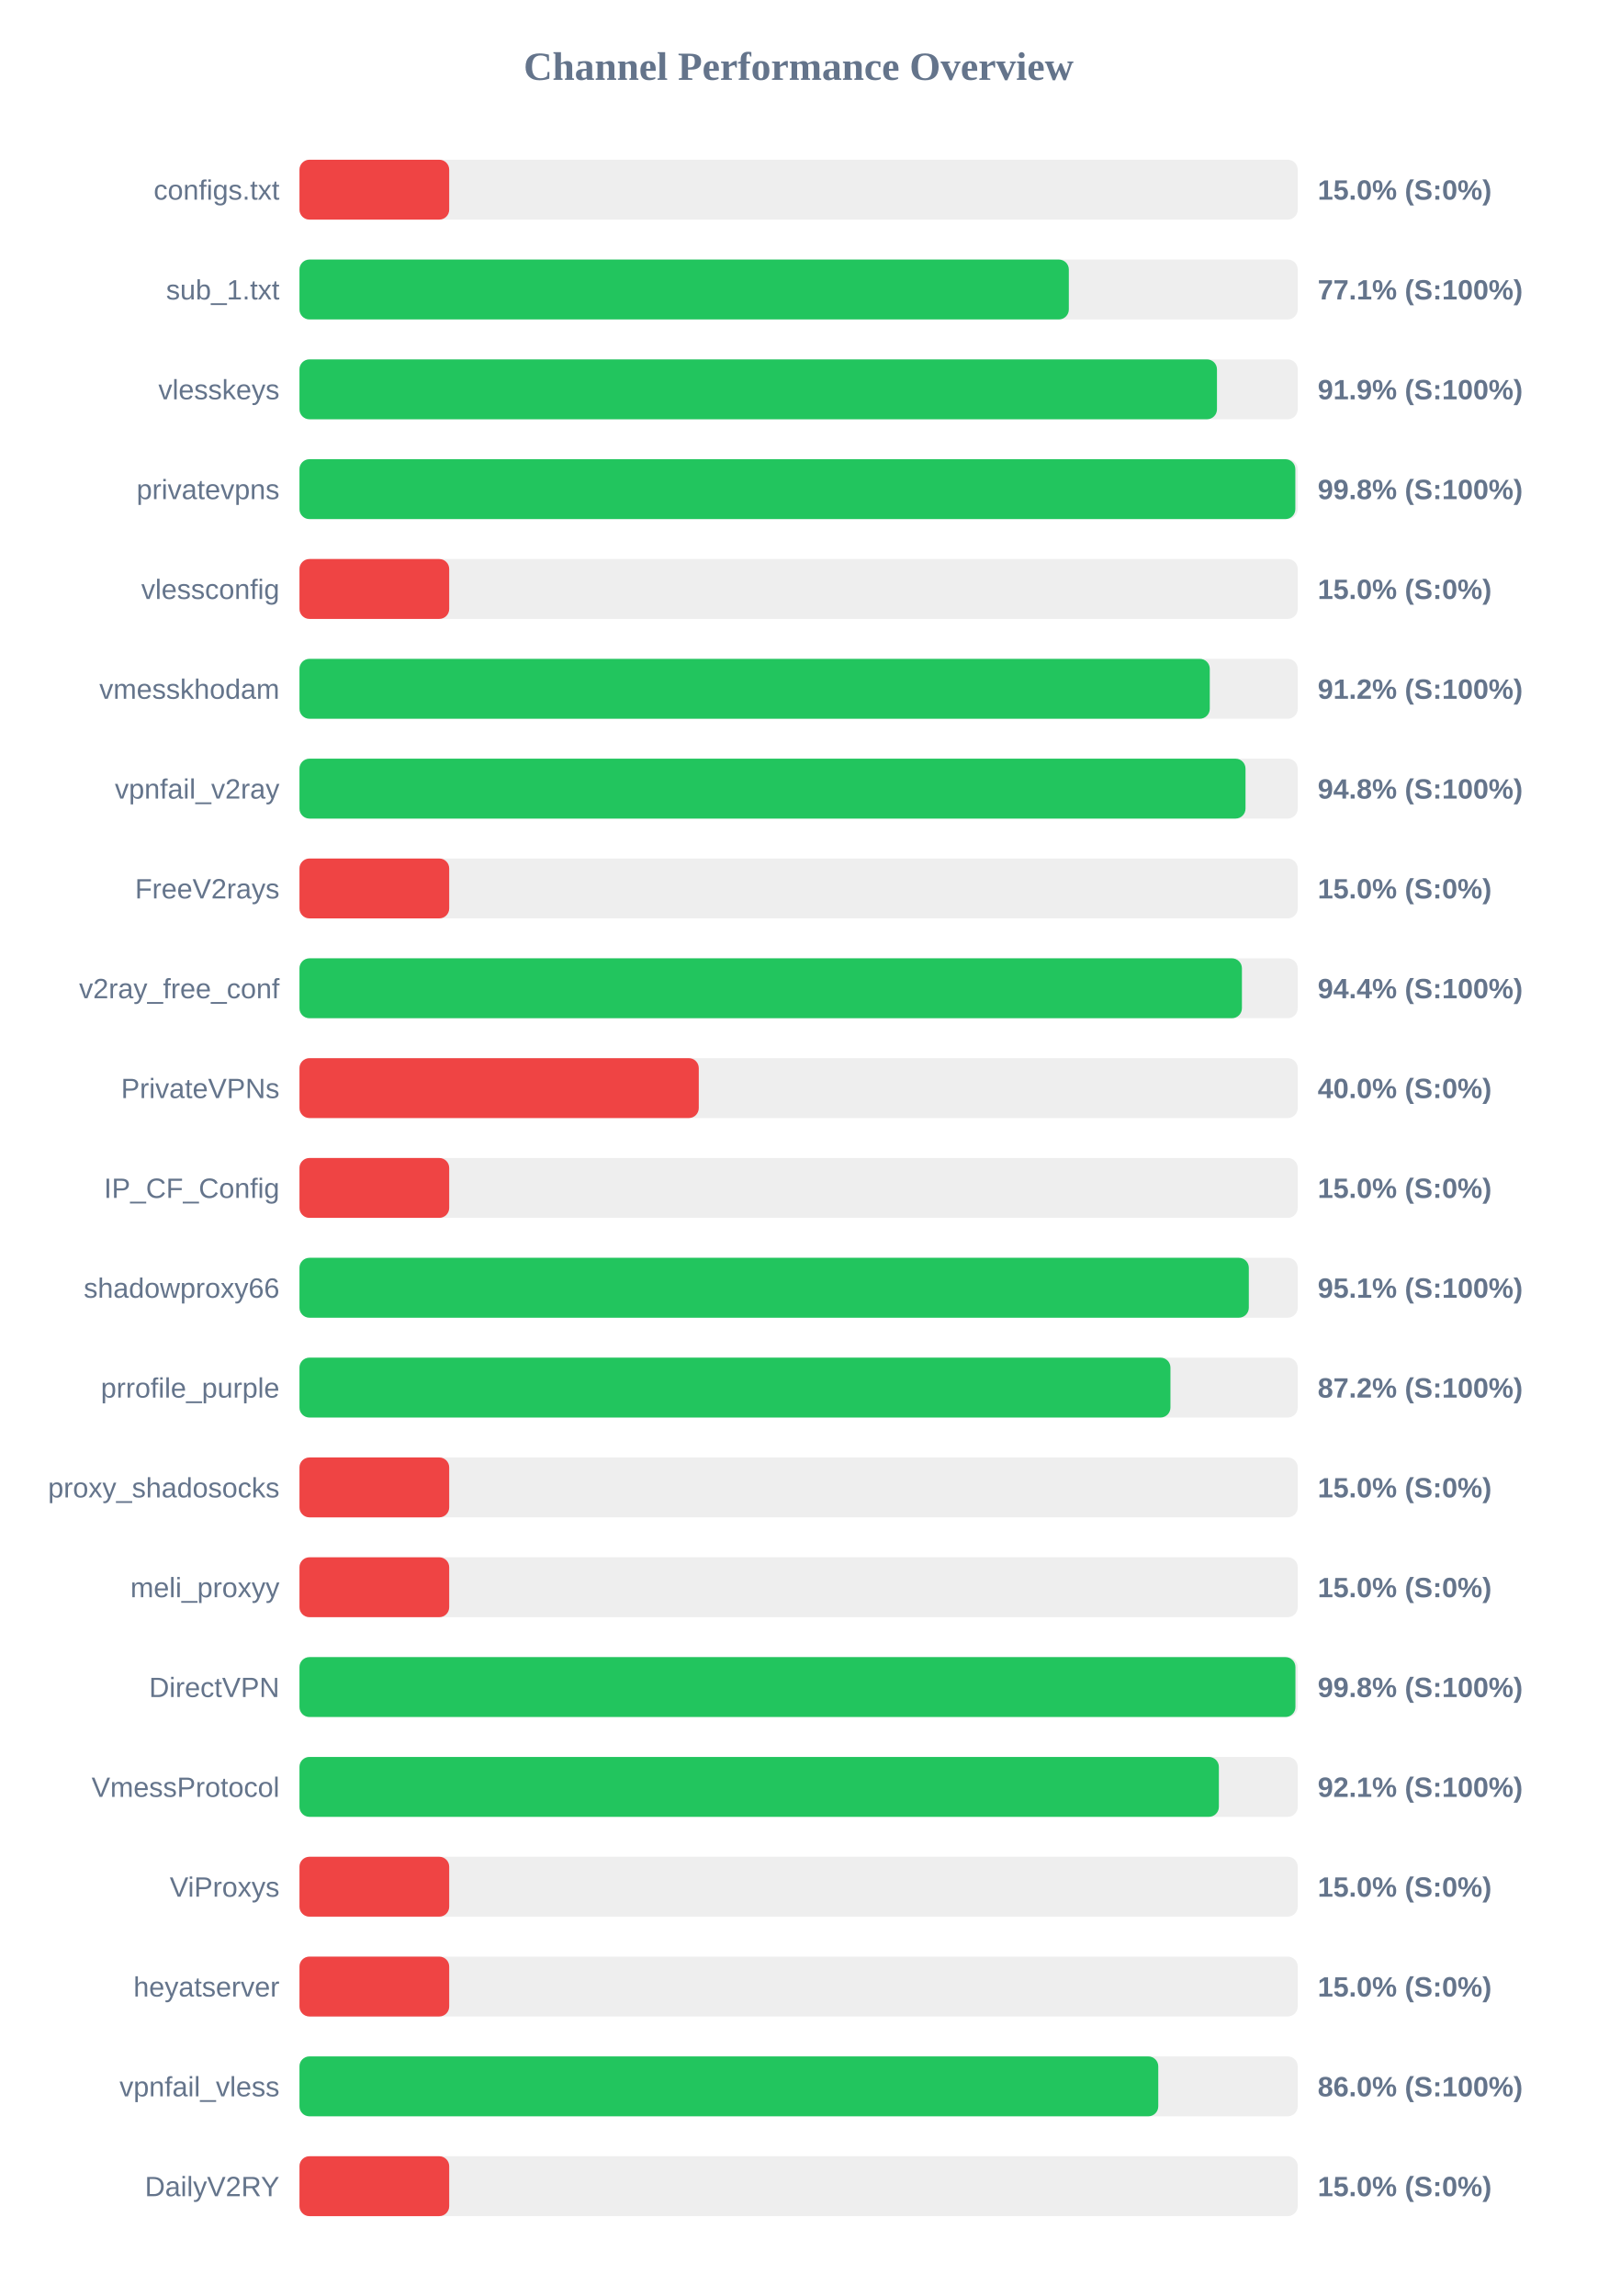
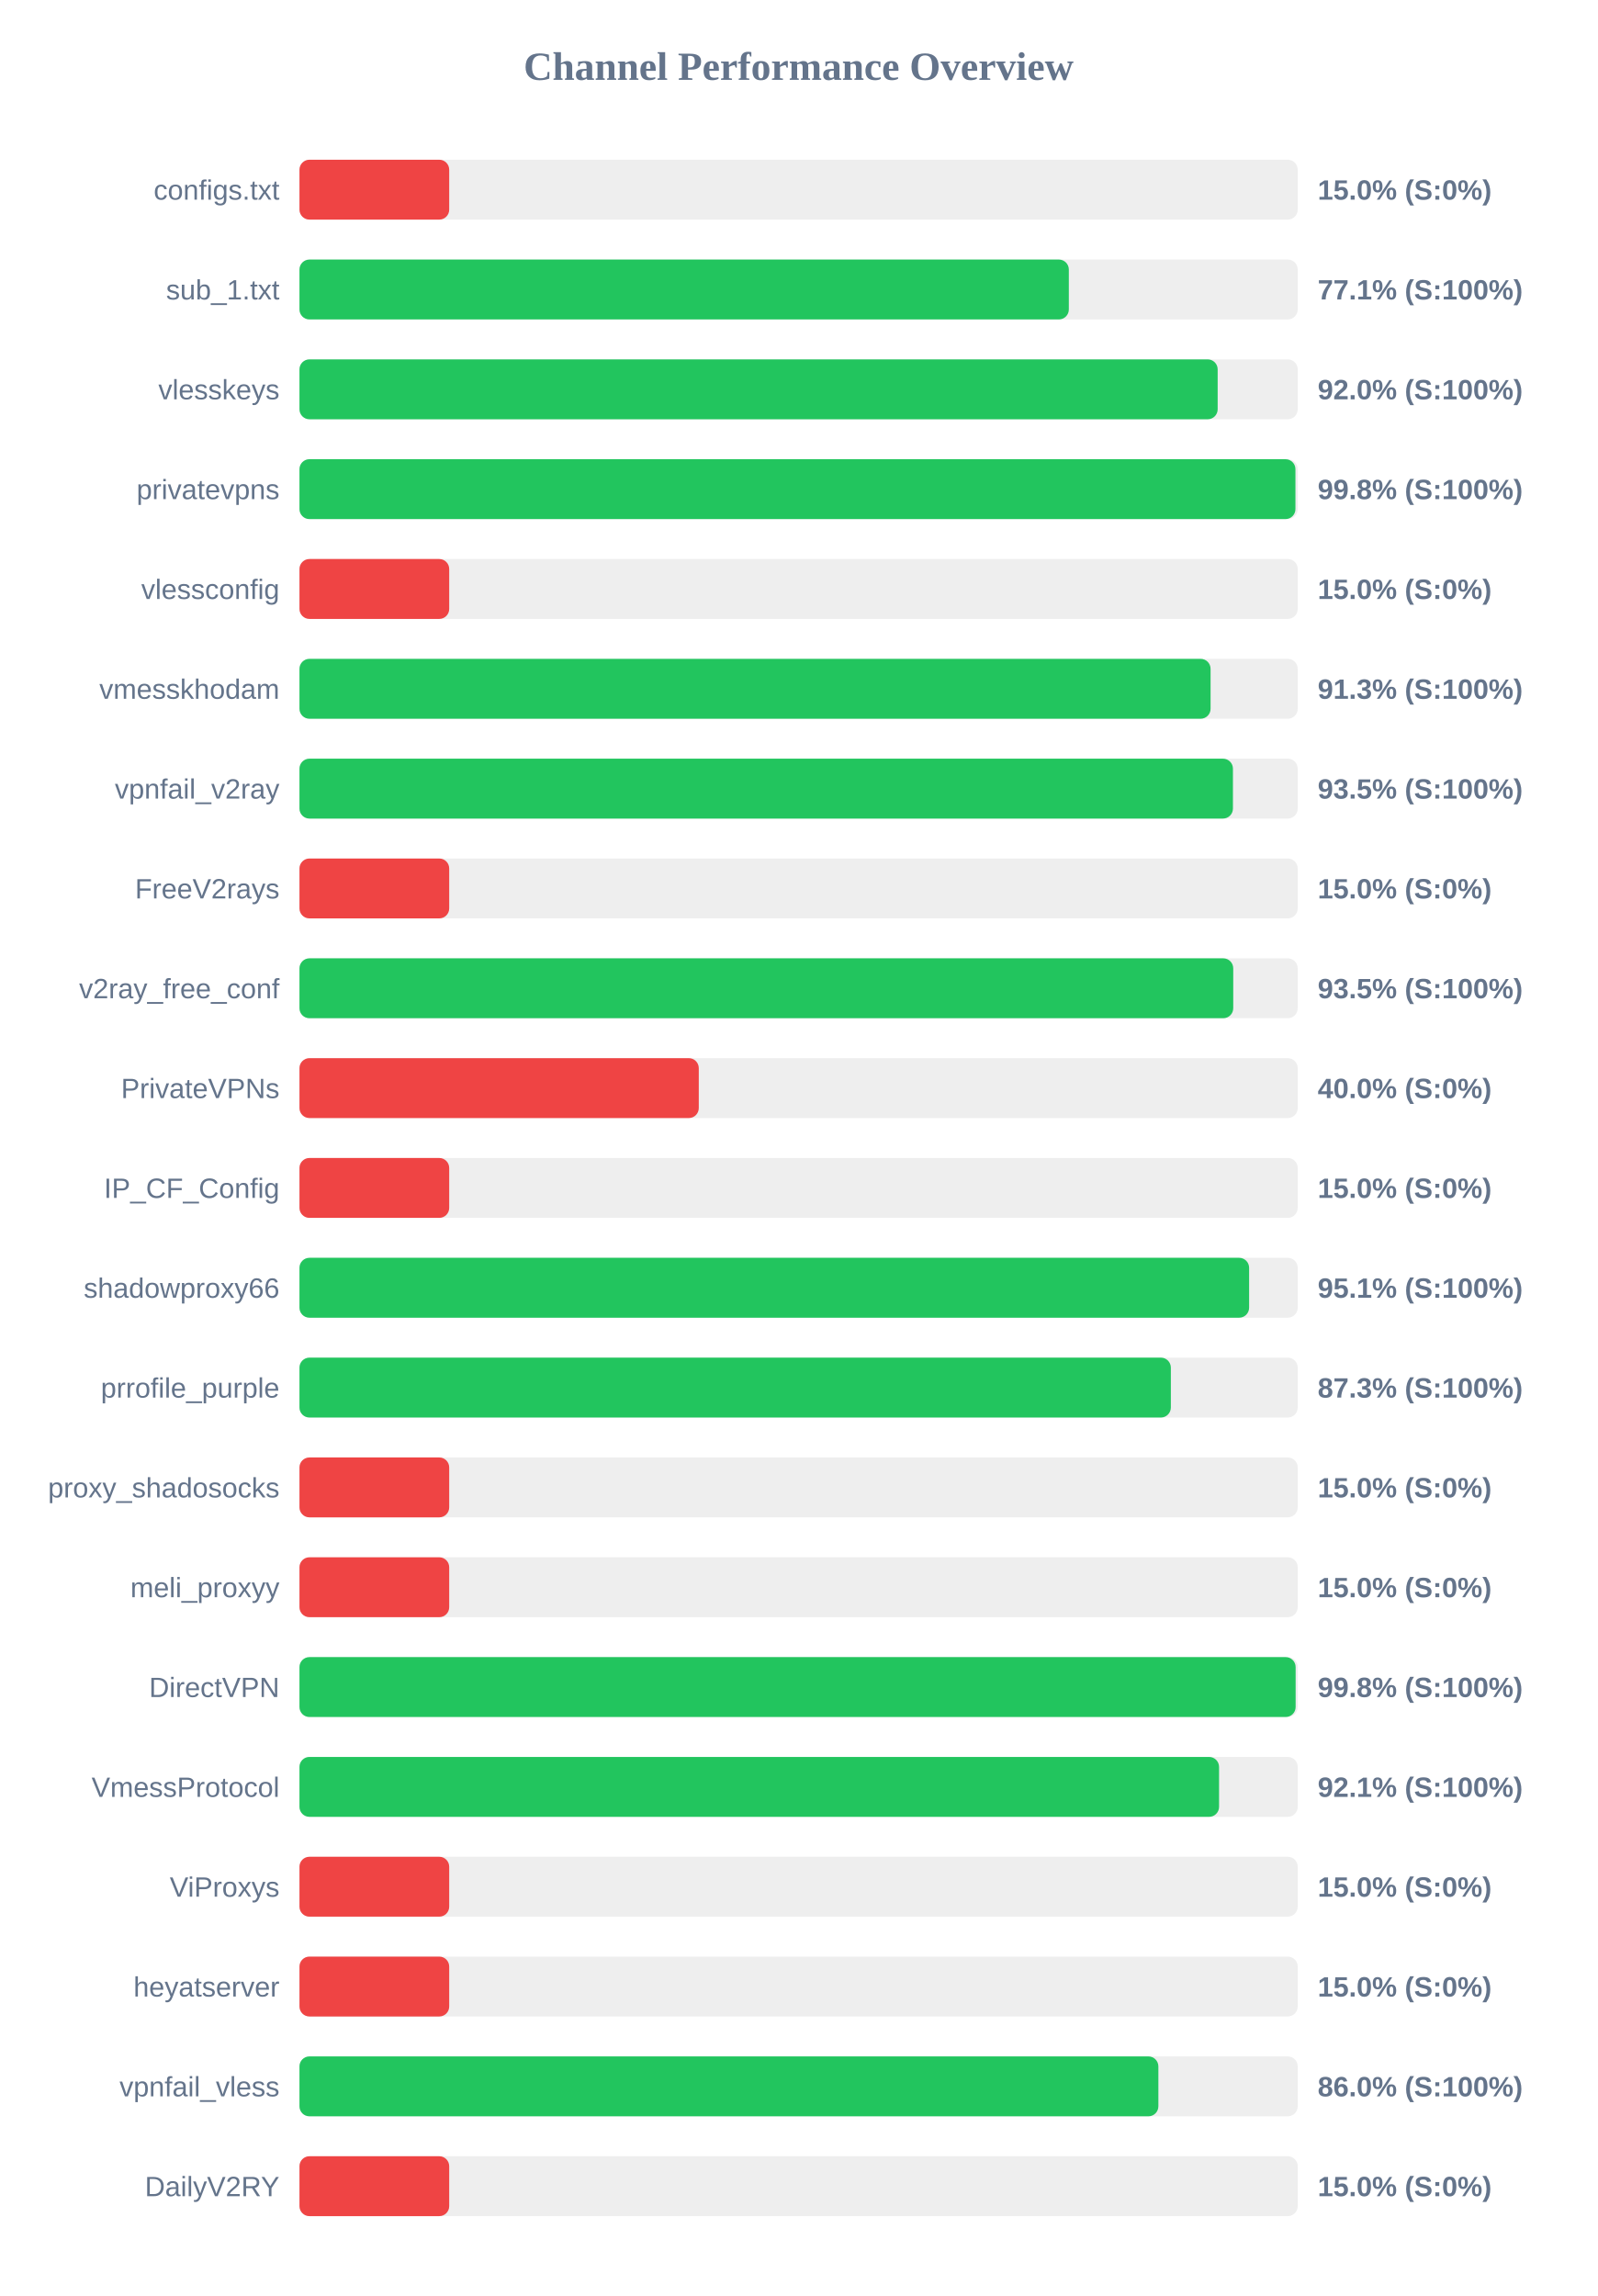
<svg xmlns="http://www.w3.org/2000/svg" width="800" height="1150" version="1.1">
  <style>
        .row { font: 14px Arial; fill: #64748b; }
        .score { font: bold 14px Arial; fill: #64748b; }
    </style>
  <text x="400" y="40" text-anchor="middle" font-size="20px" font-weight="bold" fill="#64748b">Channel Performance Overview</text>
  <rect x="150" y="80" width="500" height="30" fill="#eee" rx="5" />
  <rect x="150" y="80" width="75.0" height="30" fill="#ef4444" rx="5" />
  <text x="140" y="100" text-anchor="end" class="row">configs.txt</text>
  <text x="660" y="100" text-anchor="start" class="score">15.0% (S:0%)</text>
  <rect x="150" y="130" width="500" height="30" fill="#eee" rx="5" />
  <rect x="150" y="130" width="385.35" height="30" fill="#22c55e" rx="5" />
  <text x="140" y="150" text-anchor="end" class="row">sub_1.txt</text>
  <text x="660" y="150" text-anchor="start" class="score">77.1% (S:100%)</text>
  <rect x="150" y="180" width="500" height="30" fill="#eee" rx="5" />
-   <rect x="150" y="180" width="459.55" height="30" fill="#22c55e" rx="5" />
+   <rect x="150" y="180" width="459.9" height="30" fill="#22c55e" rx="5" />
  <text x="140" y="200" text-anchor="end" class="row">vlesskeys</text>
-   <text x="660" y="200" text-anchor="start" class="score">91.9% (S:100%)</text>
+   <text x="660" y="200" text-anchor="start" class="score">92.0% (S:100%)</text>
  <rect x="150" y="230" width="500" height="30" fill="#eee" rx="5" />
-   <rect x="150" y="230" width="498.8" height="30" fill="#22c55e" rx="5" />
+   <rect x="150" y="230" width="498.85" height="30" fill="#22c55e" rx="5" />
  <text x="140" y="250" text-anchor="end" class="row">privatevpns</text>
  <text x="660" y="250" text-anchor="start" class="score">99.8% (S:100%)</text>
  <rect x="150" y="280" width="500" height="30" fill="#eee" rx="5" />
  <rect x="150" y="280" width="75.0" height="30" fill="#ef4444" rx="5" />
  <text x="140" y="300" text-anchor="end" class="row">vlessconfig</text>
  <text x="660" y="300" text-anchor="start" class="score">15.0% (S:0%)</text>
  <rect x="150" y="330" width="500" height="30" fill="#eee" rx="5" />
-   <rect x="150" y="330" width="455.95" height="30" fill="#22c55e" rx="5" />
+   <rect x="150" y="330" width="456.35" height="30" fill="#22c55e" rx="5" />
  <text x="140" y="350" text-anchor="end" class="row">vmesskhodam</text>
-   <text x="660" y="350" text-anchor="start" class="score">91.2% (S:100%)</text>
+   <text x="660" y="350" text-anchor="start" class="score">91.3% (S:100%)</text>
  <rect x="150" y="380" width="500" height="30" fill="#eee" rx="5" />
-   <rect x="150" y="380" width="473.85" height="30" fill="#22c55e" rx="5" />
+   <rect x="150" y="380" width="467.55" height="30" fill="#22c55e" rx="5" />
  <text x="140" y="400" text-anchor="end" class="row">vpnfail_v2ray</text>
-   <text x="660" y="400" text-anchor="start" class="score">94.8% (S:100%)</text>
+   <text x="660" y="400" text-anchor="start" class="score">93.5% (S:100%)</text>
  <rect x="150" y="430" width="500" height="30" fill="#eee" rx="5" />
  <rect x="150" y="430" width="75.0" height="30" fill="#ef4444" rx="5" />
  <text x="140" y="450" text-anchor="end" class="row">FreeV2rays</text>
  <text x="660" y="450" text-anchor="start" class="score">15.0% (S:0%)</text>
  <rect x="150" y="480" width="500" height="30" fill="#eee" rx="5" />
-   <rect x="150" y="480" width="472.05" height="30" fill="#22c55e" rx="5" />
+   <rect x="150" y="480" width="467.7" height="30" fill="#22c55e" rx="5" />
  <text x="140" y="500" text-anchor="end" class="row">v2ray_free_conf</text>
-   <text x="660" y="500" text-anchor="start" class="score">94.4% (S:100%)</text>
+   <text x="660" y="500" text-anchor="start" class="score">93.5% (S:100%)</text>
  <rect x="150" y="530" width="500" height="30" fill="#eee" rx="5" />
  <rect x="150" y="530" width="200.0" height="30" fill="#ef4444" rx="5" />
  <text x="140" y="550" text-anchor="end" class="row">PrivateVPNs</text>
  <text x="660" y="550" text-anchor="start" class="score">40.0% (S:0%)</text>
  <rect x="150" y="580" width="500" height="30" fill="#eee" rx="5" />
  <rect x="150" y="580" width="75.0" height="30" fill="#ef4444" rx="5" />
  <text x="140" y="600" text-anchor="end" class="row">IP_CF_Config</text>
  <text x="660" y="600" text-anchor="start" class="score">15.0% (S:0%)</text>
  <rect x="150" y="630" width="500" height="30" fill="#eee" rx="5" />
-   <rect x="150" y="630" width="475.5" height="30" fill="#22c55e" rx="5" />
+   <rect x="150" y="630" width="475.65" height="30" fill="#22c55e" rx="5" />
  <text x="140" y="650" text-anchor="end" class="row">shadowproxy66</text>
  <text x="660" y="650" text-anchor="start" class="score">95.1% (S:100%)</text>
  <rect x="150" y="680" width="500" height="30" fill="#eee" rx="5" />
-   <rect x="150" y="680" width="436.25" height="30" fill="#22c55e" rx="5" />
+   <rect x="150" y="680" width="436.45" height="30" fill="#22c55e" rx="5" />
  <text x="140" y="700" text-anchor="end" class="row">prrofile_purple</text>
-   <text x="660" y="700" text-anchor="start" class="score">87.2% (S:100%)</text>
+   <text x="660" y="700" text-anchor="start" class="score">87.3% (S:100%)</text>
  <rect x="150" y="730" width="500" height="30" fill="#eee" rx="5" />
  <rect x="150" y="730" width="75.0" height="30" fill="#ef4444" rx="5" />
  <text x="140" y="750" text-anchor="end" class="row">proxy_shadosocks</text>
  <text x="660" y="750" text-anchor="start" class="score">15.0% (S:0%)</text>
  <rect x="150" y="780" width="500" height="30" fill="#eee" rx="5" />
  <rect x="150" y="780" width="75.0" height="30" fill="#ef4444" rx="5" />
  <text x="140" y="800" text-anchor="end" class="row">meli_proxyy</text>
  <text x="660" y="800" text-anchor="start" class="score">15.0% (S:0%)</text>
  <rect x="150" y="830" width="500" height="30" fill="#eee" rx="5" />
-   <rect x="150" y="830" width="498.85" height="30" fill="#22c55e" rx="5" />
+   <rect x="150" y="830" width="498.95" height="30" fill="#22c55e" rx="5" />
  <text x="140" y="850" text-anchor="end" class="row">DirectVPN</text>
  <text x="660" y="850" text-anchor="start" class="score">99.8% (S:100%)</text>
  <rect x="150" y="880" width="500" height="30" fill="#eee" rx="5" />
-   <rect x="150" y="880" width="460.5" height="30" fill="#22c55e" rx="5" />
+   <rect x="150" y="880" width="460.6" height="30" fill="#22c55e" rx="5" />
  <text x="140" y="900" text-anchor="end" class="row">VmessProtocol</text>
  <text x="660" y="900" text-anchor="start" class="score">92.1% (S:100%)</text>
  <rect x="150" y="930" width="500" height="30" fill="#eee" rx="5" />
  <rect x="150" y="930" width="75.0" height="30" fill="#ef4444" rx="5" />
  <text x="140" y="950" text-anchor="end" class="row">ViProxys</text>
  <text x="660" y="950" text-anchor="start" class="score">15.0% (S:0%)</text>
  <rect x="150" y="980" width="500" height="30" fill="#eee" rx="5" />
  <rect x="150" y="980" width="75.0" height="30" fill="#ef4444" rx="5" />
  <text x="140" y="1000" text-anchor="end" class="row">heyatserver</text>
  <text x="660" y="1000" text-anchor="start" class="score">15.0% (S:0%)</text>
  <rect x="150" y="1030" width="500" height="30" fill="#eee" rx="5" />
-   <rect x="150" y="1030" width="430.15" height="30" fill="#22c55e" rx="5" />
+   <rect x="150" y="1030" width="430.2" height="30" fill="#22c55e" rx="5" />
  <text x="140" y="1050" text-anchor="end" class="row">vpnfail_vless</text>
  <text x="660" y="1050" text-anchor="start" class="score">86.0% (S:100%)</text>
  <rect x="150" y="1080" width="500" height="30" fill="#eee" rx="5" />
  <rect x="150" y="1080" width="75.0" height="30" fill="#ef4444" rx="5" />
  <text x="140" y="1100" text-anchor="end" class="row">DailyV2RY</text>
  <text x="660" y="1100" text-anchor="start" class="score">15.0% (S:0%)</text>
</svg>
